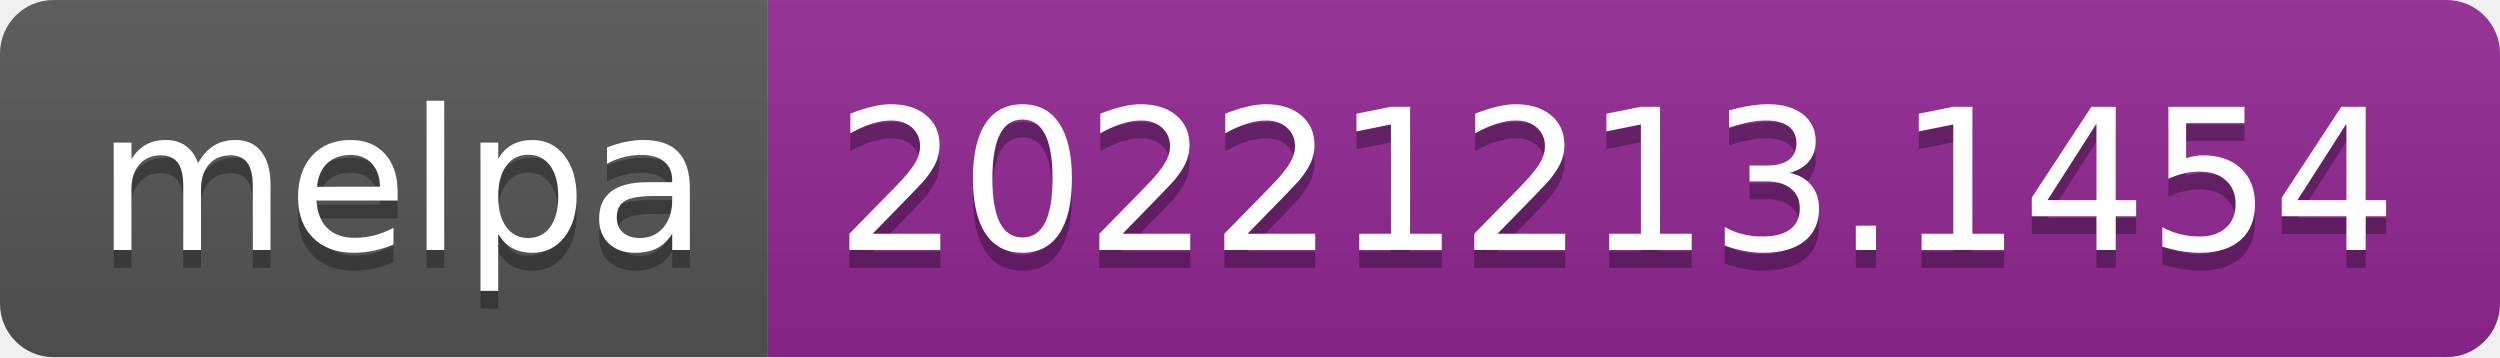
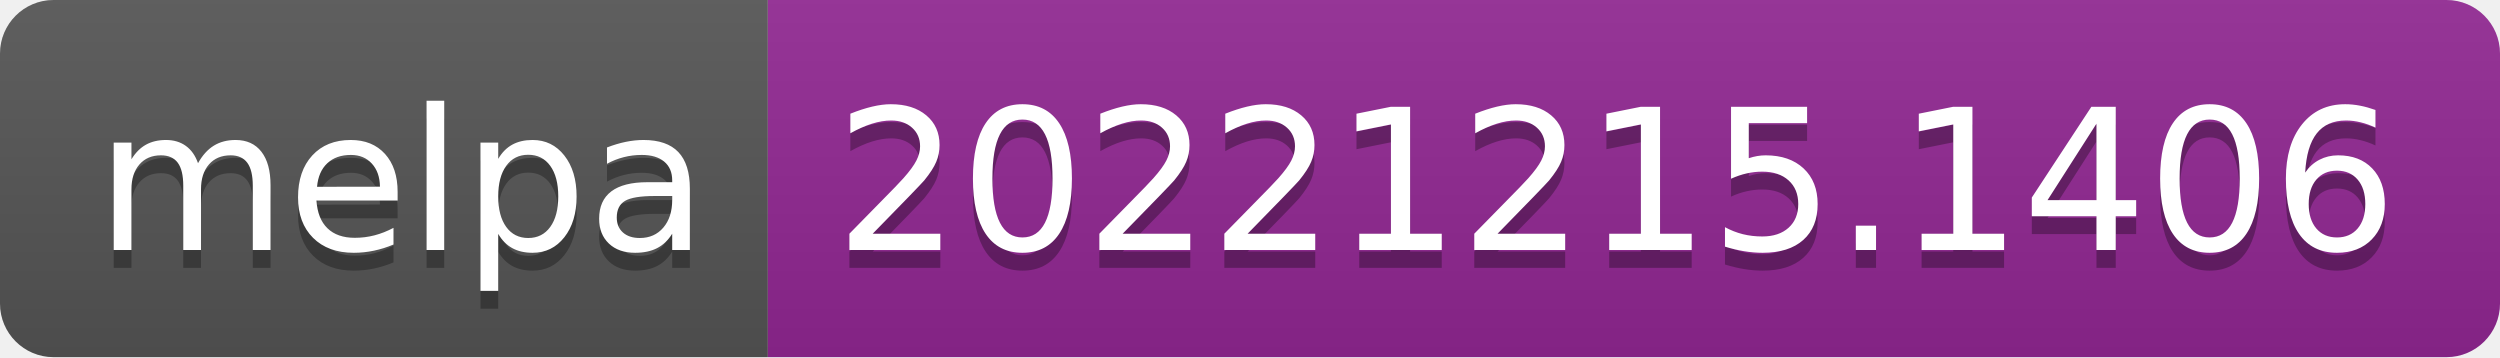
- <svg xmlns="http://www.w3.org/2000/svg" width="140" height="20" role="img" aria-label="melpa: 20221213.1454">
+ <svg xmlns="http://www.w3.org/2000/svg" width="140" height="20" role="img" aria-label="melpa: 20221215.1406">
  <linearGradient id="s" x2="0" y2="100%">
    <stop offset="0" stop-color="#bbb" stop-opacity=".1" />
    <stop offset="1" stop-opacity=".1" />
  </linearGradient>
  <clipPath id="r">
    <rect width="140" height="20" rx="3" fill="#fff" />
  </clipPath>
  <g clip-path="url(#r)">
    <rect width="43" height="20" fill="#555" />
    <rect x="43" width="97" height="20" fill="#922793" />
    <rect width="140" height="20" fill="url(#s)" />
  </g>
  <g fill="#fff" text-anchor="middle" font-family="Verdana,Geneva,DejaVu Sans,sans-serif" text-rendering="geometricPrecision" font-size="110">
    <text aria-hidden="true" x="225" y="150" fill="#010101" fill-opacity=".3" transform="scale(.1)" textLength="330">melpa</text>
    <text x="225" y="140" transform="scale(.1)" fill="#fff" textLength="330">melpa</text>
-     <text aria-hidden="true" x="905" y="150" fill="#010101" fill-opacity=".3" transform="scale(.1)" textLength="870">20221213.1454</text>
-     <text x="905" y="140" transform="scale(.1)" fill="#fff" textLength="870">20221213.1454</text>
+     <text aria-hidden="true" x="905" y="150" fill="#010101" fill-opacity=".3" transform="scale(.1)" textLength="870">20221215.1406</text>
+     <text x="905" y="140" transform="scale(.1)" fill="#fff" textLength="870">20221215.1406</text>
  </g>
</svg>
